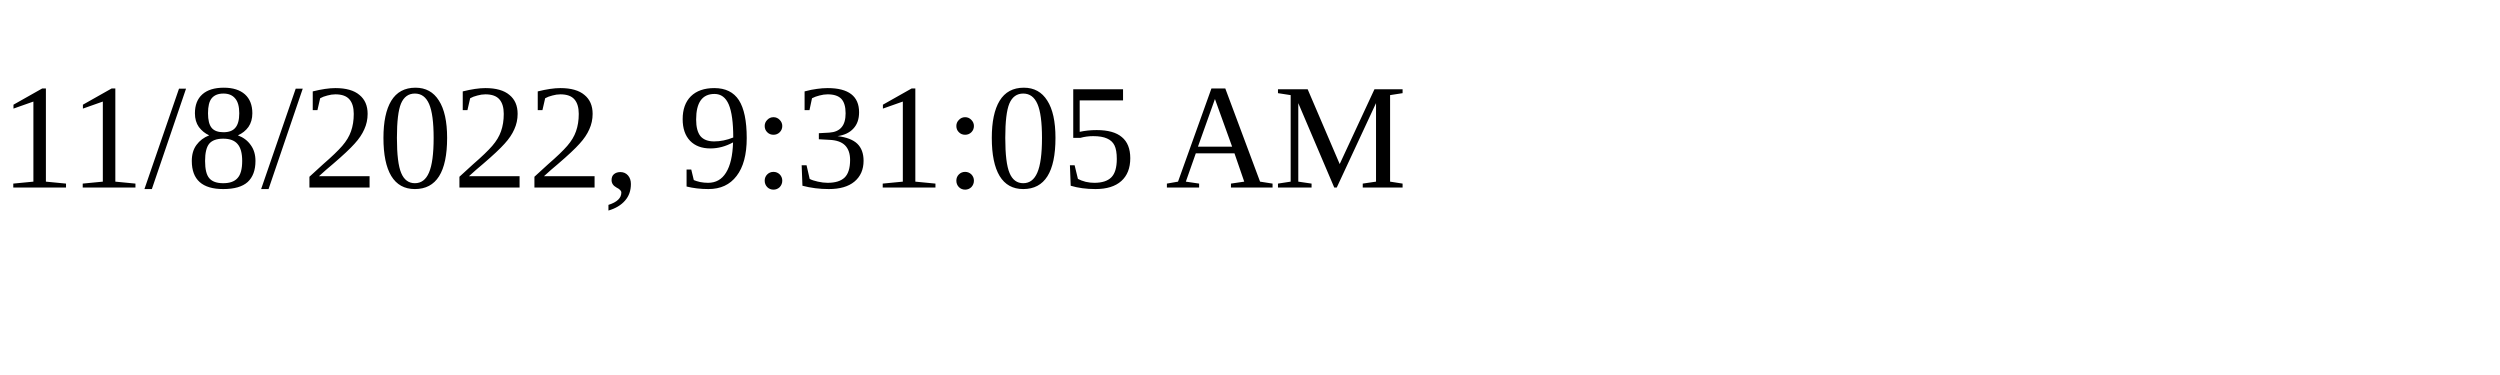
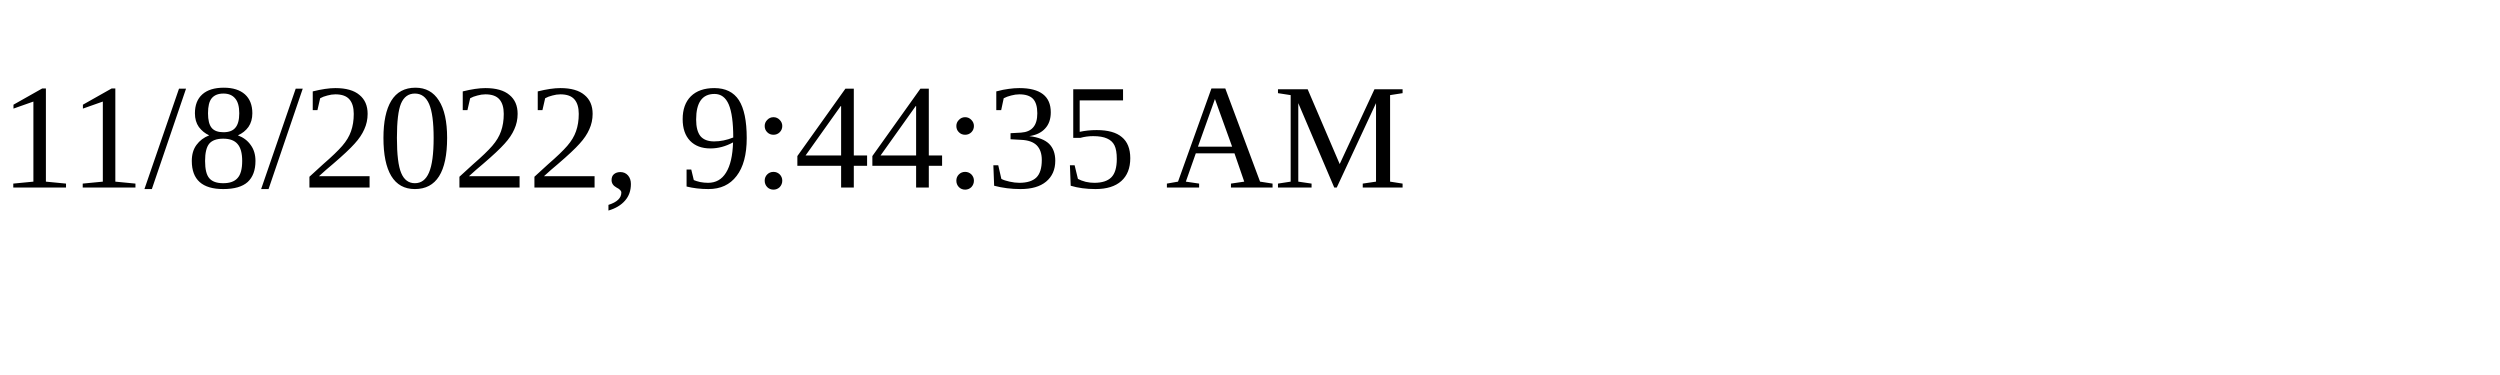
<svg xmlns="http://www.w3.org/2000/svg" height="30" width="200">
-   <text x="0" y="15">11/8/2022, 9:31:05 AM</text>
+   <text x="0" y="15">11/8/2022, 9:44:35 AM</text>
</svg>
